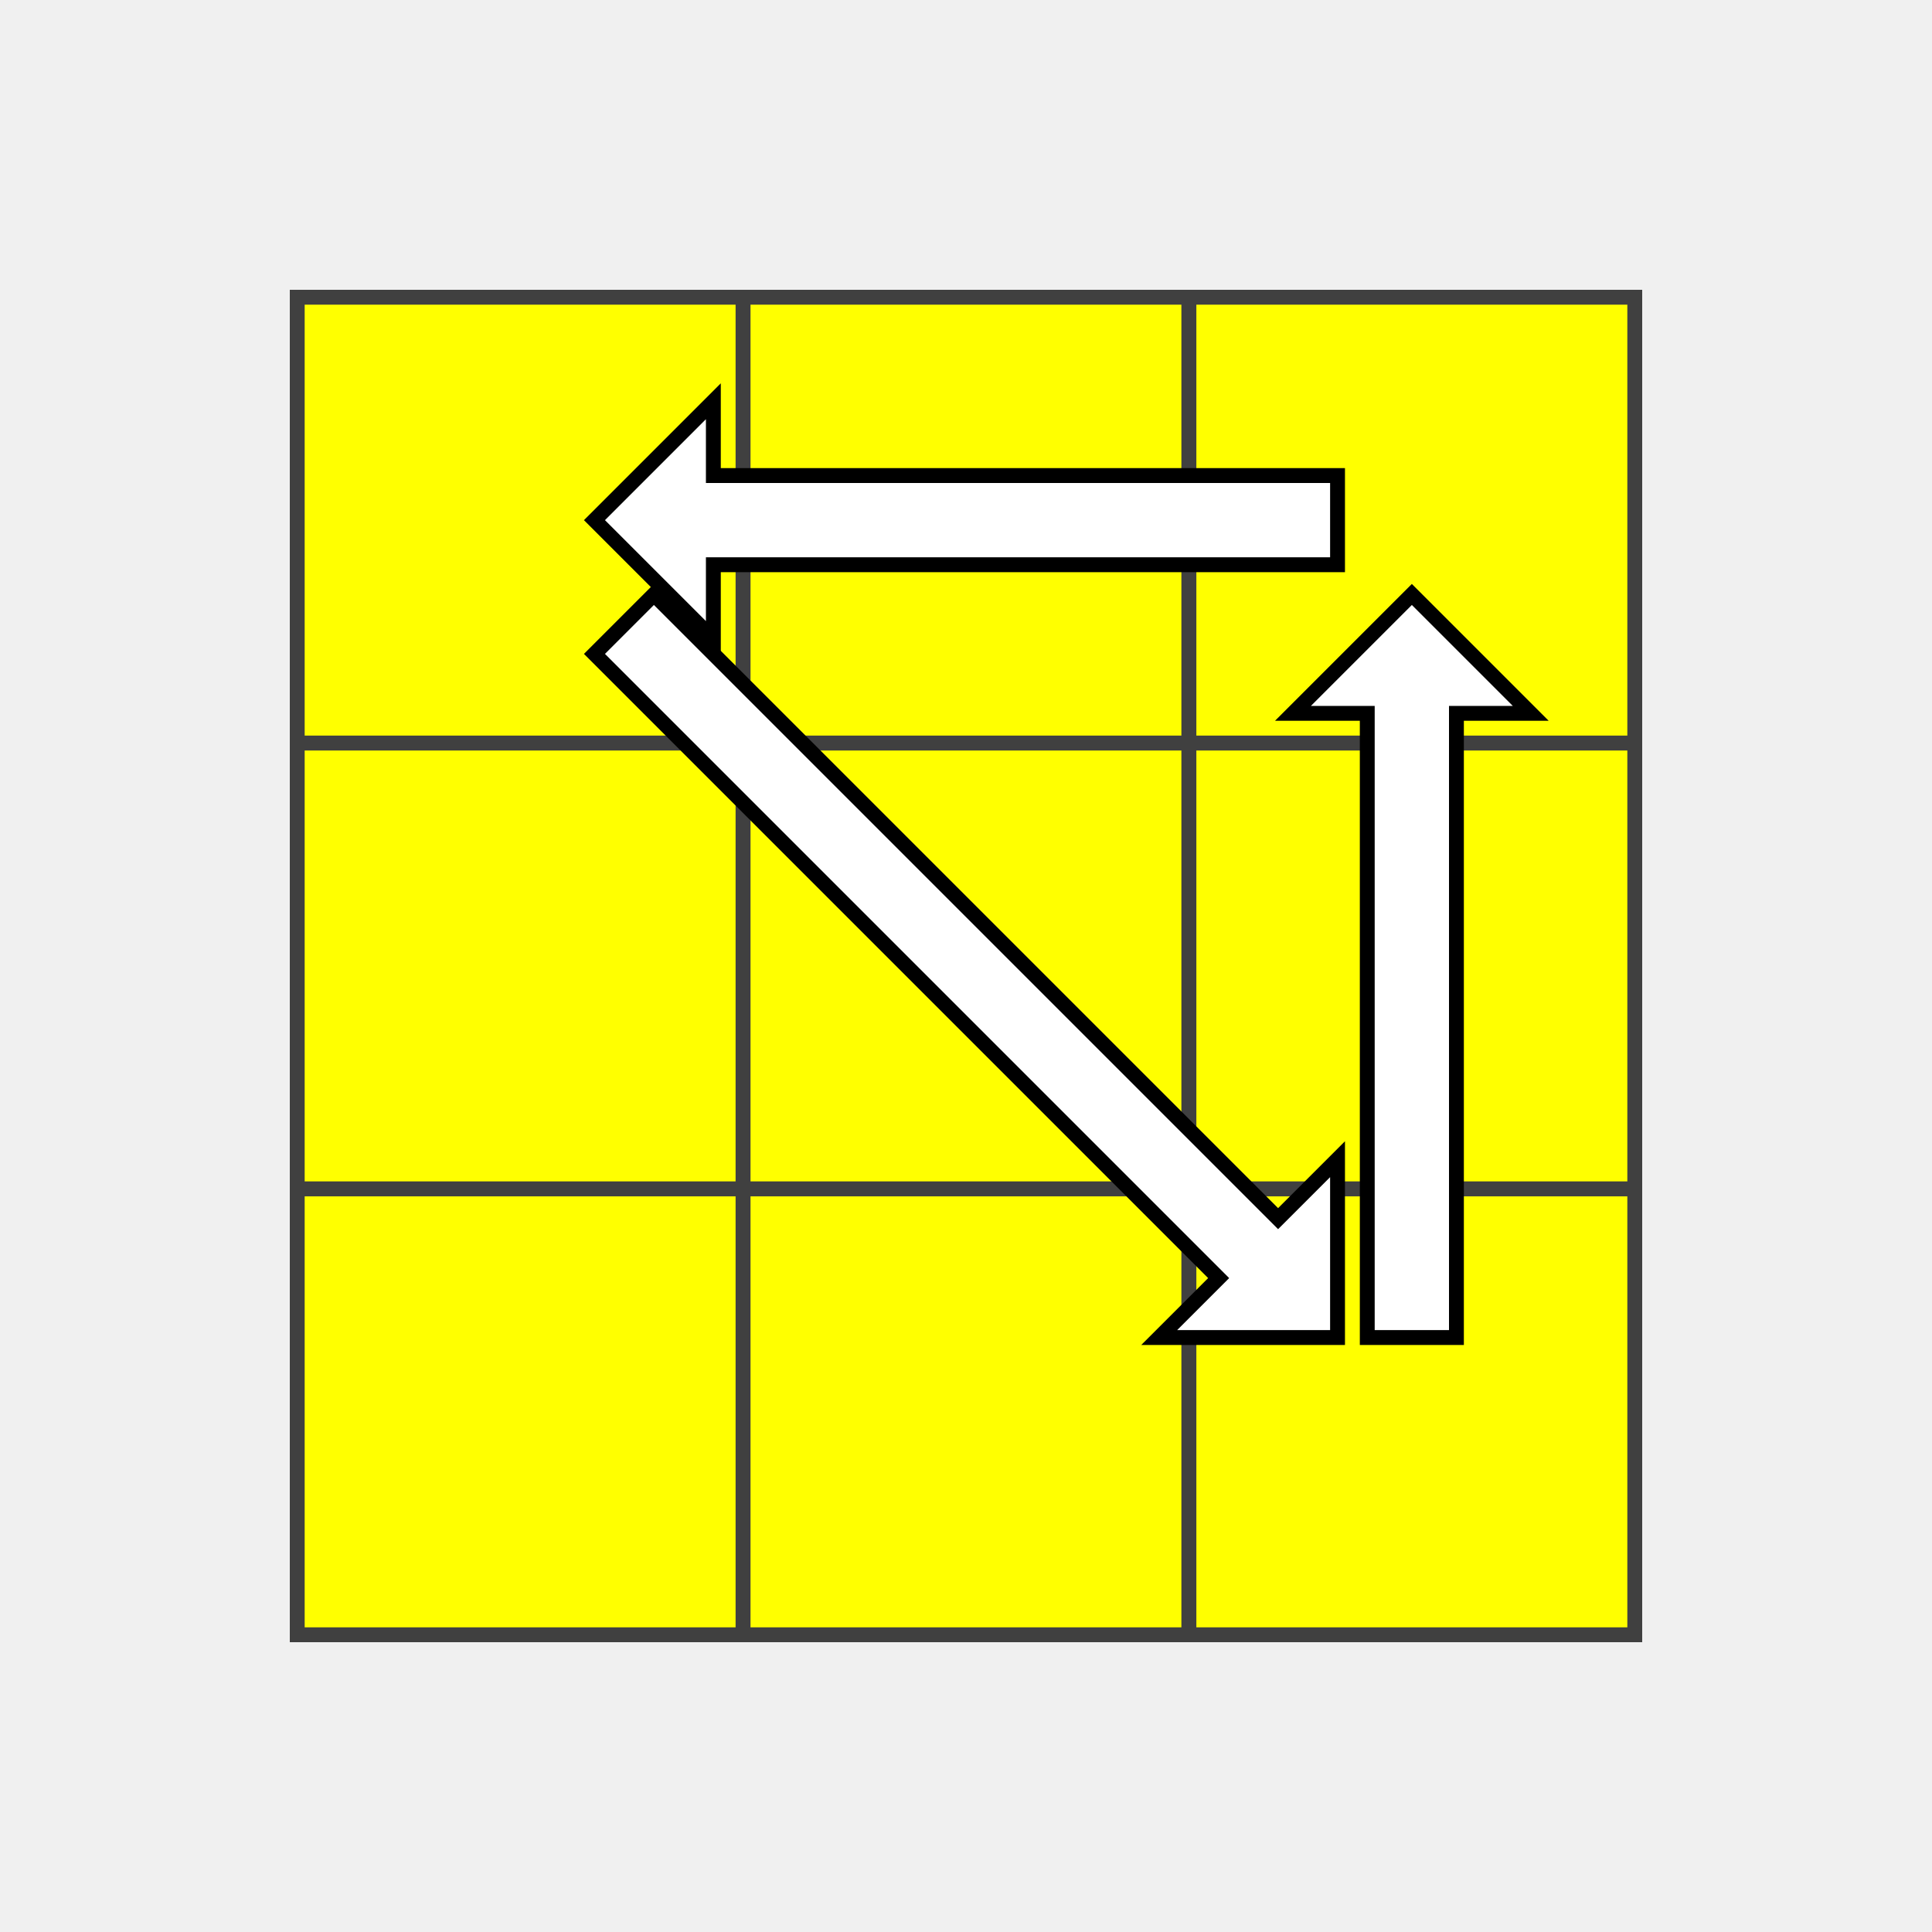
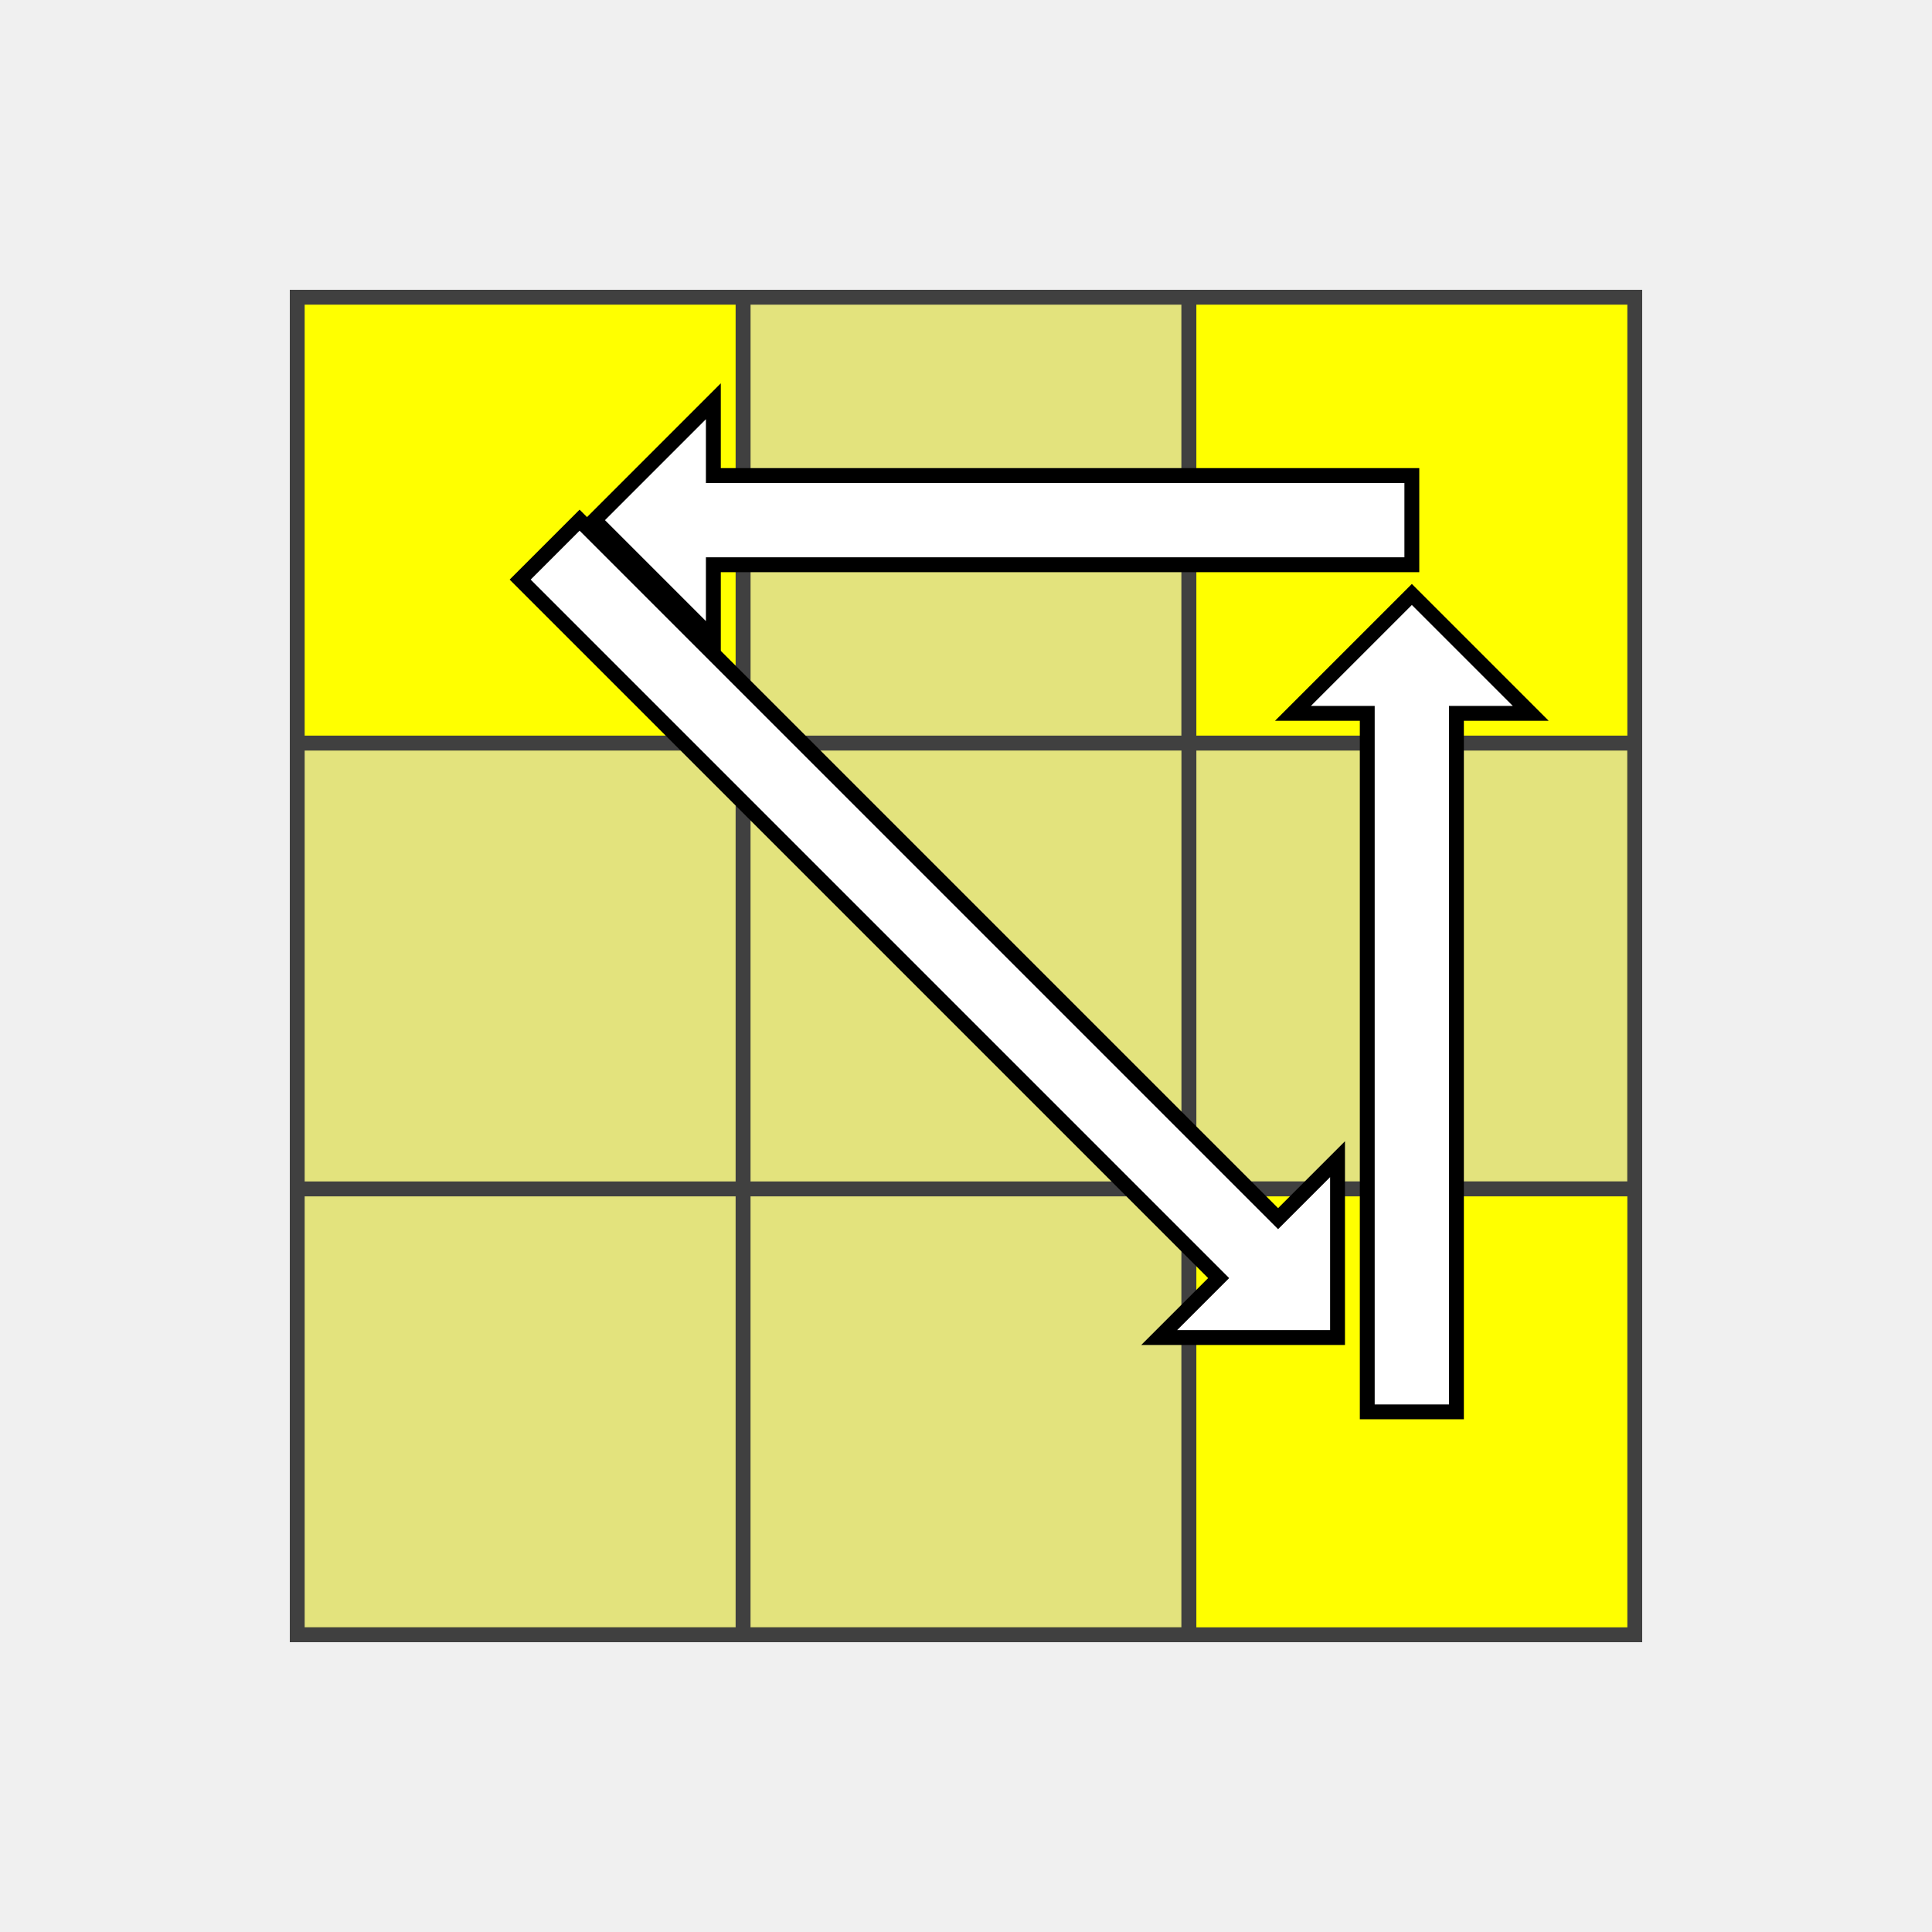
<svg xmlns="http://www.w3.org/2000/svg" version="1.1" width="130" height="130">
  <polygon points="20,20 110,20 110,110 20,110" style="fill:#d0d0d0;stroke:#404040;stroke-width:1" />
  <line x1="20" y1="50" x2="110" y2="50" style="stroke:#404040;stroke-width:1" />
  <line x1="20" y1="80" x2="110" y2="80" style="stroke:#404040;stroke-width:1" />
  <line x1="20" y1="110" x2="110" y2="110" style="stroke:#404040;stroke-width:1" />
  <line x1="50" y1="20" x2="50" y2="110" style="stroke:#404040;stroke-width:1" />
  <line x1="80" y1="20" x2="80" y2="110" style="stroke:#404040;stroke-width:1" />
  <line x1="110" y1="20" x2="110" y2="110" style="stroke:#404040;stroke-width:1" />
  <polygon points="20,20 50,20 50,50 20,50" style="fill:#ffff00;stroke:#404040;stroke-width:1;opacity:1" />
-   <polygon points="50,20 80,20 80,50 50,50" style="fill:#ffff00;stroke:#404040;stroke-width:1;opacity:1" />
+   <polygon points="50,20 80,20 80,50 50,50" style="fill:#ffff00;stroke:#404040;stroke-width:1;opacity:0.4" />
  <polygon points="80,20 110,20 110,50 80,50" style="fill:#ffff00;stroke:#404040;stroke-width:1;opacity:1" />
-   <polygon points="20,50 50,50 50,80 20,80" style="fill:#ffff00;stroke:#404040;stroke-width:1;opacity:1" />
-   <polygon points="50,50 80,50 80,80 50,80" style="fill:#ffff00;stroke:#404040;stroke-width:1;opacity:1" />
-   <polygon points="80,50 110,50 110,80 80,80" style="fill:#ffff00;stroke:#404040;stroke-width:1;opacity:1" />
-   <polygon points="20,80 50,80 50,110 20,110" style="fill:#ffff00;stroke:#404040;stroke-width:1;opacity:1" />
-   <polygon points="50,80 80,80 80,110 50,110" style="fill:#ffff00;stroke:#404040;stroke-width:1;opacity:1" />
+   <polygon points="20,50 50,50 50,80 20,80" style="fill:#ffff00;stroke:#404040;stroke-width:1;opacity:0.4" />
+   <polygon points="50,50 80,50 80,80 50,80" style="fill:#ffff00;stroke:#404040;stroke-width:1;opacity:0.4" />
+   <polygon points="80,50 110,50 110,80 80,80" style="fill:#ffff00;stroke:#404040;stroke-width:1;opacity:0.4" />
+   <polygon points="20,80 50,80 50,110 20,110" style="fill:#ffff00;stroke:#404040;stroke-width:1;opacity:0.4" />
+   <polygon points="50,80 80,80 80,110 50,110" style="fill:#ffff00;stroke:#404040;stroke-width:1;opacity:0.4" />
  <polygon points="80,80 110,80 110,110 80,110" style="fill:#ffff00;stroke:#404040;stroke-width:1;opacity:1" />
-   <polygon points="87,48 95,40 103,48 98,48 98,82 98,90 92,90 92,82 92,48" style="stroke:black;fill:white;" />
-   <polygon points="48,43 40,35 48,27 48,32 82,32 90,32 90,38 82,38 48,38" style="stroke:black;fill:white;" />
-   <polygon points="40,44 44,40 48,44 86,82 90,78 90,90 78,90 82,86 44,48" style="stroke:black;fill:white;" />
+   <polygon points="48,43 40,35 48,27 48,32 87,32 95,32 95,38 87,38 48,38" style="stroke:black;fill:white;" />
+   <polygon points="87,48 95,40 103,48 98,48 98,87 98,95 92,95 92,87 92,48" style="stroke:black;fill:white;" />
+   <polygon points="35,39 39,35 43,39 86,82 90,78 90,90 78,90 82,86 39,43" style="stroke:black;fill:white;" />
</svg>
